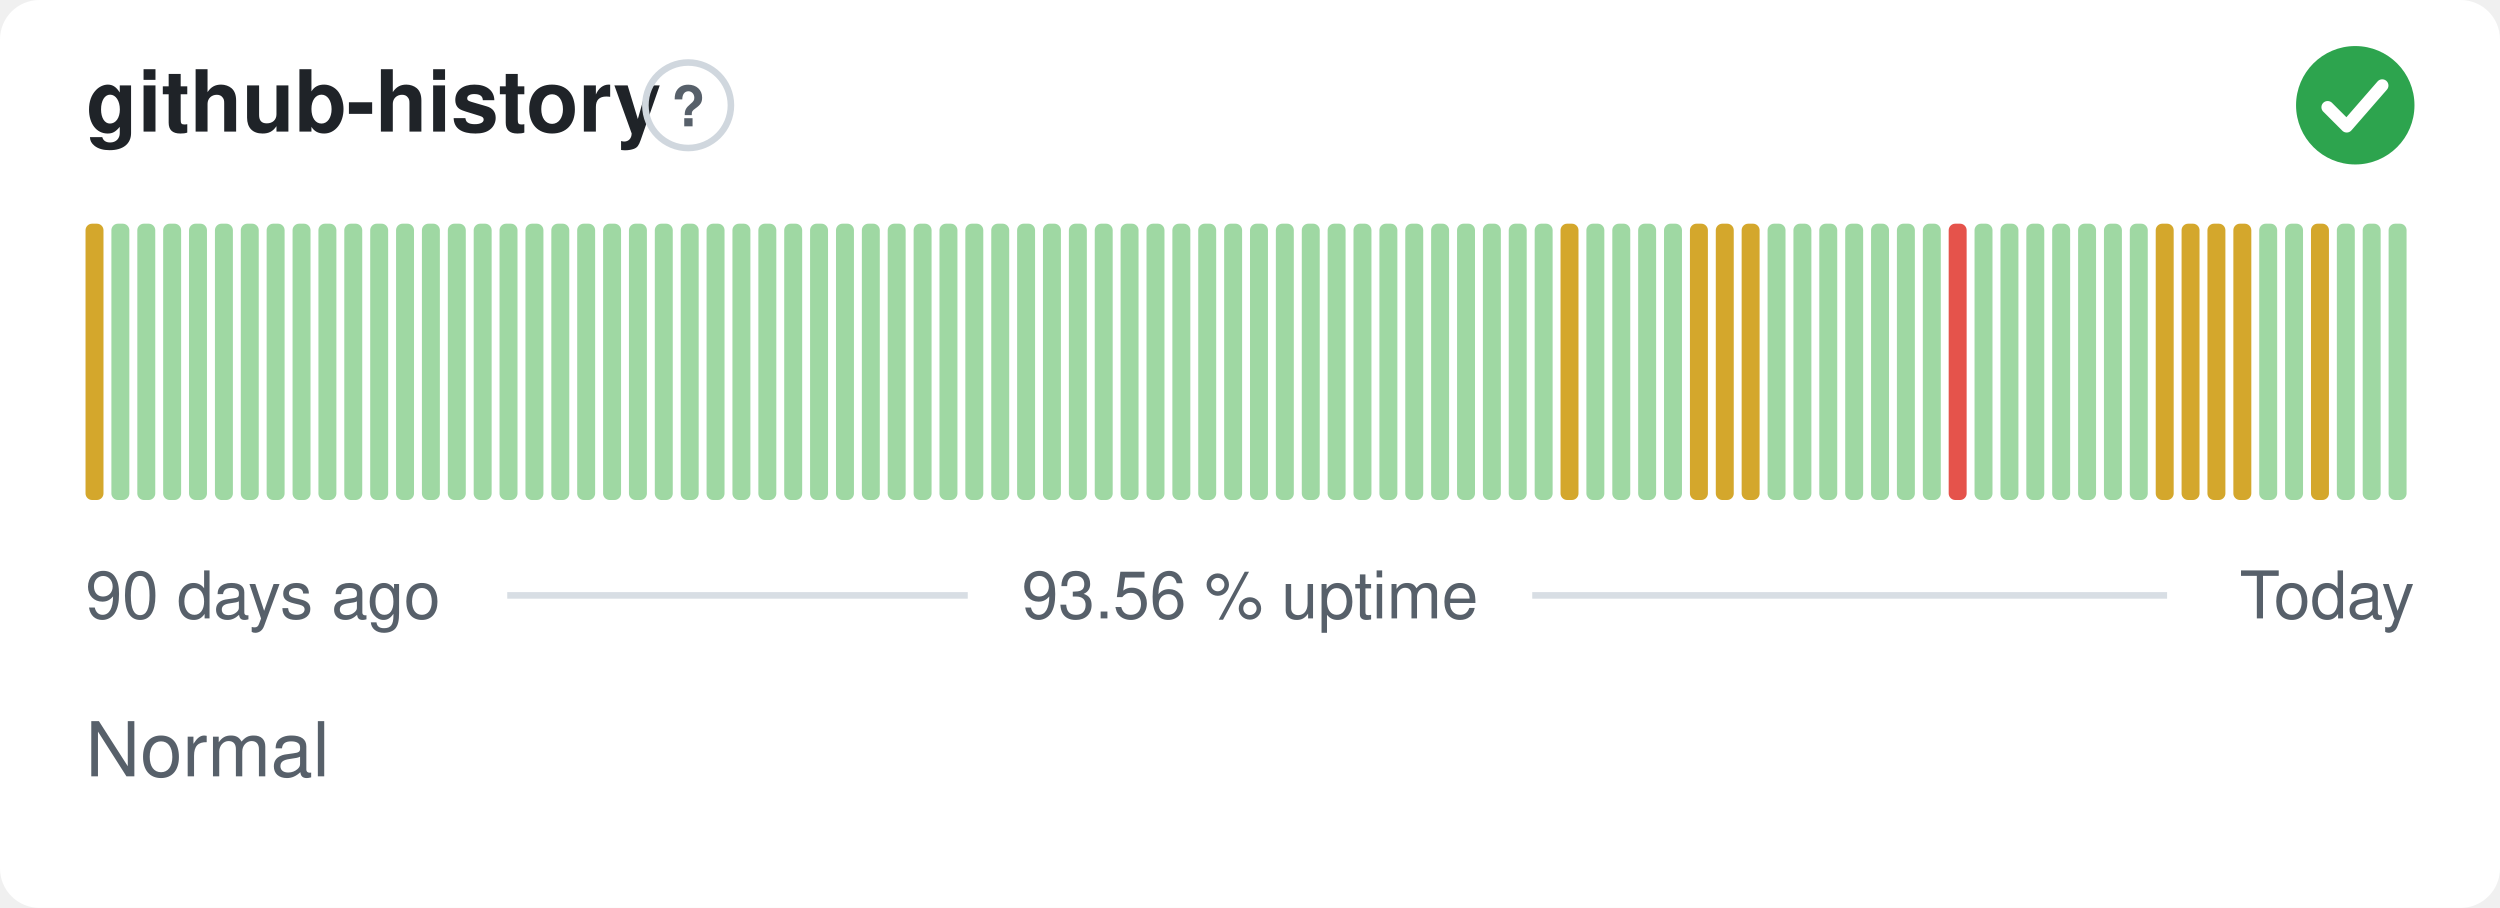
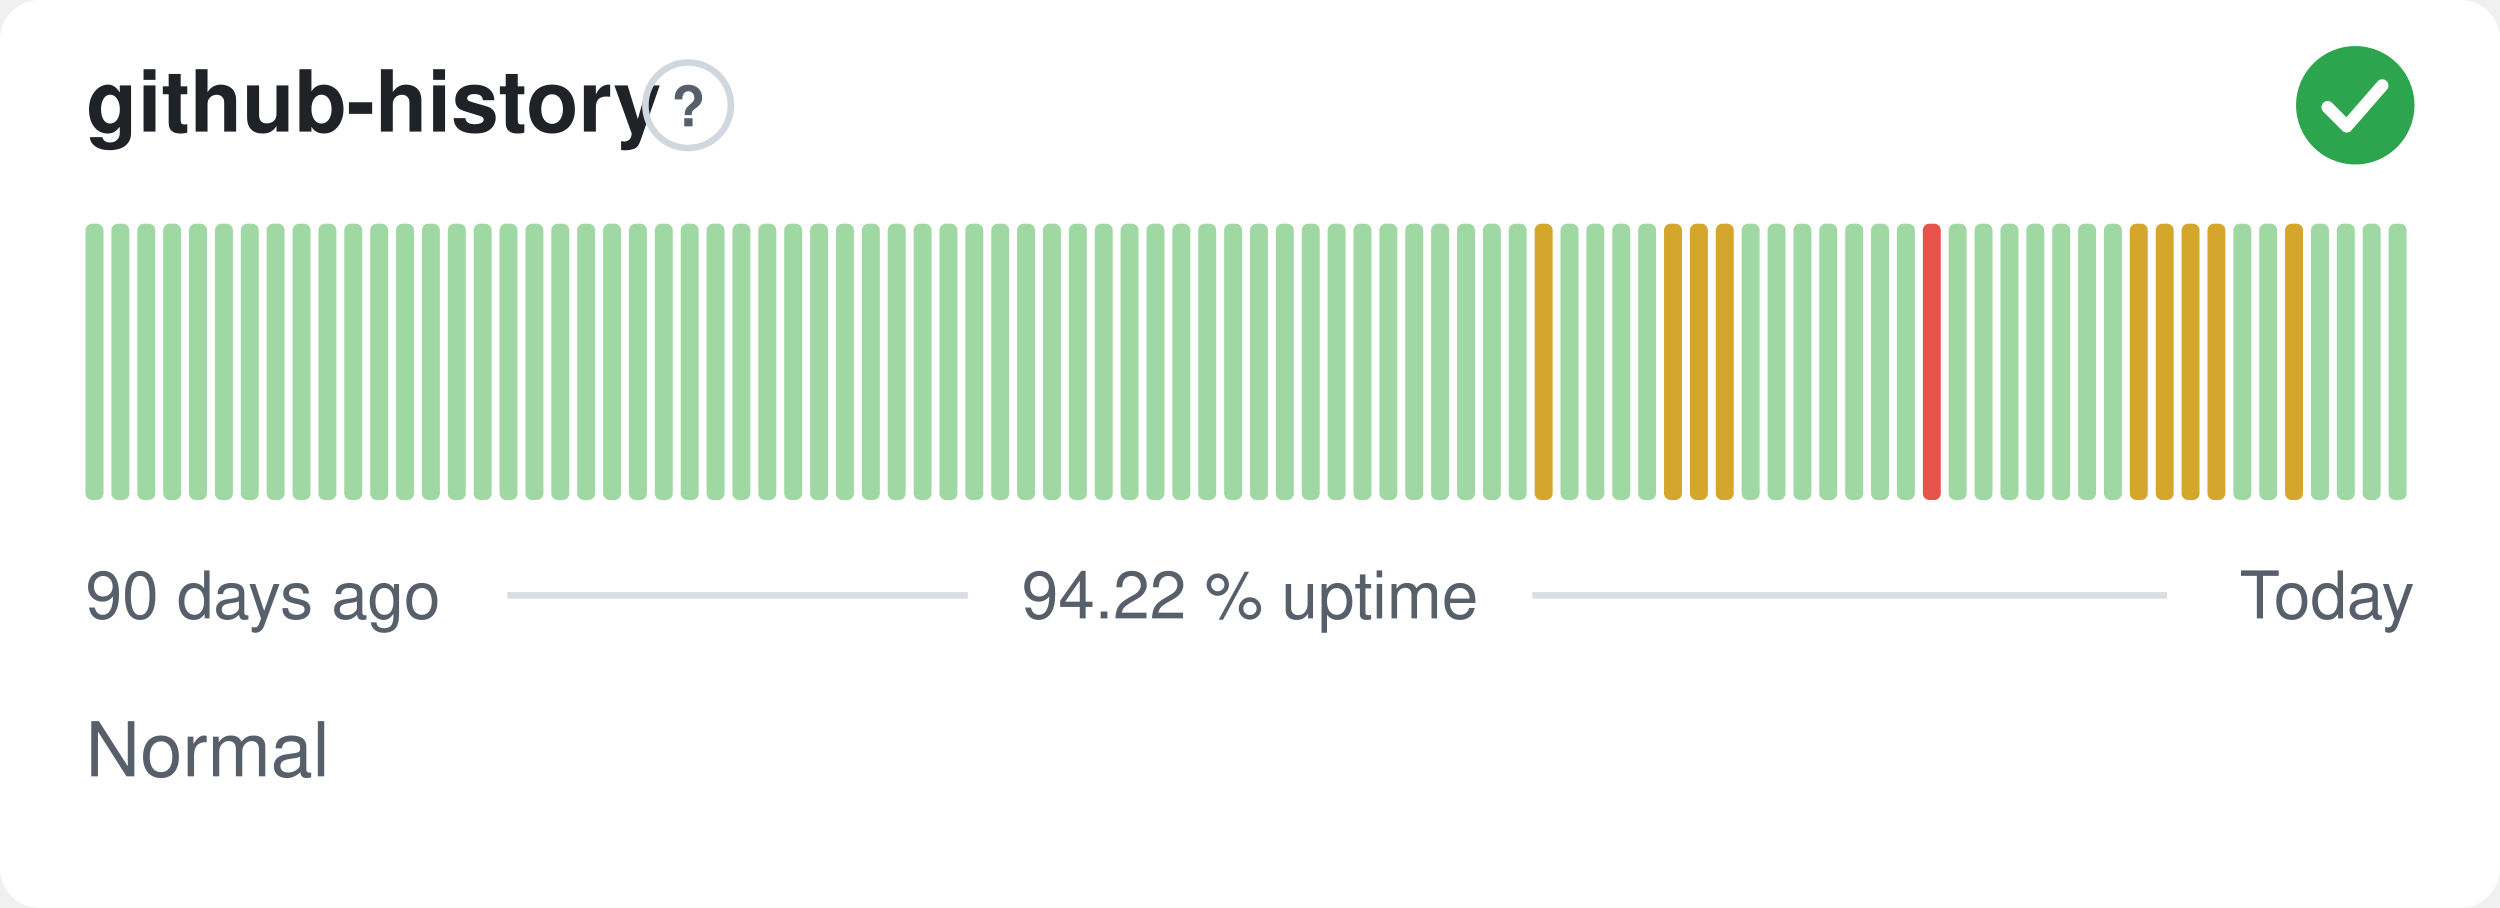
- <svg xmlns="http://www.w3.org/2000/svg" width="380" height="138" viewBox="0 0 380 138" role="img" aria-label="github-history: Normal, 93.56 % uptime over the last 90 days" font-family="-apple-system,BlinkMacSystemFont,'Segoe UI',Helvetica,Arial,sans-serif">
+ <svg xmlns="http://www.w3.org/2000/svg" width="380" height="138" viewBox="0 0 380 138" role="img" aria-label="github-history: Normal, 94.22 % uptime over the last 90 days" font-family="-apple-system,BlinkMacSystemFont,'Segoe UI',Helvetica,Arial,sans-serif">
  <style>
    @media (prefers-color-scheme: dark) {
      .bg { fill: #0d1117 }
      .title { fill: #e6edf3 }
      .muted { fill: #8b949e }
      .hint { stroke: #30363d }
      .rule { stroke: #30363d }
      .nodata { fill: #21262d }
    }
  </style>
  <rect class="bg" width="380" height="138" rx="6" fill="#ffffff" />
  <text class="title" x="13" y="20" font-size="13" font-weight="600" fill="#1f2328">github-history</text>
  <circle class="hint" cx="104.6" cy="16" r="6.5" fill="none" stroke="#d0d7de" stroke-width="1" />
  <text class="muted" x="104.6" y="19.2" text-anchor="middle" font-size="8.5" font-weight="700" fill="#57606a">?</text>
  <circle cx="358" cy="16" r="9" fill="#2da44e" />
  <path d="M353.80 16.30l2.90 2.90 5.40 -6.20" fill="none" stroke="#fff" stroke-width="1.89" stroke-linecap="round" stroke-linejoin="round" />
-   <rect x="13.00" y="34.00" width="2.73" height="42.00" rx="1" fill="#d4a72c" />
+   <rect x="13.00" y="34.00" width="2.73" height="42.00" rx="1" fill="#9fd8a3" />
  <rect x="16.93" y="34.00" width="2.73" height="42.00" rx="1" fill="#9fd8a3" />
  <rect x="20.87" y="34.00" width="2.73" height="42.00" rx="1" fill="#9fd8a3" />
  <rect x="24.80" y="34.00" width="2.73" height="42.00" rx="1" fill="#9fd8a3" />
  <rect x="28.73" y="34.00" width="2.73" height="42.00" rx="1" fill="#9fd8a3" />
  <rect x="32.67" y="34.00" width="2.73" height="42.00" rx="1" fill="#9fd8a3" />
  <rect x="36.60" y="34.00" width="2.73" height="42.00" rx="1" fill="#9fd8a3" />
  <rect x="40.53" y="34.00" width="2.73" height="42.00" rx="1" fill="#9fd8a3" />
  <rect x="44.47" y="34.00" width="2.73" height="42.00" rx="1" fill="#9fd8a3" />
  <rect x="48.40" y="34.00" width="2.73" height="42.00" rx="1" fill="#9fd8a3" />
  <rect x="52.33" y="34.00" width="2.73" height="42.00" rx="1" fill="#9fd8a3" />
  <rect x="56.27" y="34.00" width="2.73" height="42.00" rx="1" fill="#9fd8a3" />
  <rect x="60.20" y="34.00" width="2.73" height="42.00" rx="1" fill="#9fd8a3" />
  <rect x="64.13" y="34.00" width="2.73" height="42.00" rx="1" fill="#9fd8a3" />
  <rect x="68.07" y="34.00" width="2.73" height="42.00" rx="1" fill="#9fd8a3" />
  <rect x="72.00" y="34.00" width="2.73" height="42.00" rx="1" fill="#9fd8a3" />
  <rect x="75.93" y="34.00" width="2.73" height="42.00" rx="1" fill="#9fd8a3" />
  <rect x="79.87" y="34.00" width="2.73" height="42.00" rx="1" fill="#9fd8a3" />
  <rect x="83.80" y="34.00" width="2.73" height="42.00" rx="1" fill="#9fd8a3" />
  <rect x="87.73" y="34.00" width="2.73" height="42.00" rx="1" fill="#9fd8a3" />
  <rect x="91.67" y="34.00" width="2.73" height="42.00" rx="1" fill="#9fd8a3" />
  <rect x="95.60" y="34.00" width="2.73" height="42.00" rx="1" fill="#9fd8a3" />
  <rect x="99.53" y="34.00" width="2.73" height="42.00" rx="1" fill="#9fd8a3" />
  <rect x="103.47" y="34.00" width="2.73" height="42.00" rx="1" fill="#9fd8a3" />
  <rect x="107.40" y="34.00" width="2.73" height="42.00" rx="1" fill="#9fd8a3" />
  <rect x="111.33" y="34.00" width="2.73" height="42.00" rx="1" fill="#9fd8a3" />
  <rect x="115.27" y="34.00" width="2.73" height="42.00" rx="1" fill="#9fd8a3" />
  <rect x="119.20" y="34.00" width="2.73" height="42.00" rx="1" fill="#9fd8a3" />
  <rect x="123.13" y="34.00" width="2.73" height="42.00" rx="1" fill="#9fd8a3" />
  <rect x="127.07" y="34.00" width="2.73" height="42.00" rx="1" fill="#9fd8a3" />
  <rect x="131.00" y="34.00" width="2.73" height="42.00" rx="1" fill="#9fd8a3" />
  <rect x="134.93" y="34.00" width="2.73" height="42.00" rx="1" fill="#9fd8a3" />
  <rect x="138.87" y="34.00" width="2.73" height="42.00" rx="1" fill="#9fd8a3" />
  <rect x="142.80" y="34.00" width="2.73" height="42.00" rx="1" fill="#9fd8a3" />
  <rect x="146.73" y="34.00" width="2.73" height="42.00" rx="1" fill="#9fd8a3" />
  <rect x="150.67" y="34.00" width="2.73" height="42.00" rx="1" fill="#9fd8a3" />
  <rect x="154.60" y="34.00" width="2.73" height="42.00" rx="1" fill="#9fd8a3" />
  <rect x="158.53" y="34.00" width="2.73" height="42.00" rx="1" fill="#9fd8a3" />
  <rect x="162.47" y="34.00" width="2.73" height="42.00" rx="1" fill="#9fd8a3" />
  <rect x="166.40" y="34.00" width="2.73" height="42.00" rx="1" fill="#9fd8a3" />
  <rect x="170.33" y="34.00" width="2.73" height="42.00" rx="1" fill="#9fd8a3" />
  <rect x="174.27" y="34.00" width="2.73" height="42.00" rx="1" fill="#9fd8a3" />
  <rect x="178.20" y="34.00" width="2.73" height="42.00" rx="1" fill="#9fd8a3" />
  <rect x="182.13" y="34.00" width="2.73" height="42.00" rx="1" fill="#9fd8a3" />
  <rect x="186.07" y="34.00" width="2.73" height="42.00" rx="1" fill="#9fd8a3" />
  <rect x="190.00" y="34.00" width="2.73" height="42.00" rx="1" fill="#9fd8a3" />
  <rect x="193.93" y="34.00" width="2.73" height="42.00" rx="1" fill="#9fd8a3" />
  <rect x="197.87" y="34.00" width="2.73" height="42.00" rx="1" fill="#9fd8a3" />
  <rect x="201.80" y="34.00" width="2.73" height="42.00" rx="1" fill="#9fd8a3" />
  <rect x="205.73" y="34.00" width="2.73" height="42.00" rx="1" fill="#9fd8a3" />
  <rect x="209.67" y="34.00" width="2.73" height="42.00" rx="1" fill="#9fd8a3" />
  <rect x="213.60" y="34.00" width="2.73" height="42.00" rx="1" fill="#9fd8a3" />
  <rect x="217.53" y="34.00" width="2.73" height="42.00" rx="1" fill="#9fd8a3" />
  <rect x="221.47" y="34.00" width="2.73" height="42.00" rx="1" fill="#9fd8a3" />
  <rect x="225.40" y="34.00" width="2.73" height="42.00" rx="1" fill="#9fd8a3" />
  <rect x="229.33" y="34.00" width="2.73" height="42.00" rx="1" fill="#9fd8a3" />
-   <rect x="233.27" y="34.00" width="2.73" height="42.00" rx="1" fill="#9fd8a3" />
-   <rect x="237.20" y="34.00" width="2.73" height="42.00" rx="1" fill="#d4a72c" />
+   <rect x="233.27" y="34.00" width="2.73" height="42.00" rx="1" fill="#d4a72c" />
+   <rect x="237.20" y="34.00" width="2.73" height="42.00" rx="1" fill="#9fd8a3" />
  <rect x="241.13" y="34.00" width="2.73" height="42.00" rx="1" fill="#9fd8a3" />
  <rect x="245.07" y="34.00" width="2.73" height="42.00" rx="1" fill="#9fd8a3" />
  <rect x="249.00" y="34.00" width="2.73" height="42.00" rx="1" fill="#9fd8a3" />
-   <rect x="252.93" y="34.00" width="2.73" height="42.00" rx="1" fill="#9fd8a3" />
+   <rect x="252.93" y="34.00" width="2.73" height="42.00" rx="1" fill="#d4a72c" />
  <rect x="256.87" y="34.00" width="2.73" height="42.00" rx="1" fill="#d4a72c" />
  <rect x="260.80" y="34.00" width="2.73" height="42.00" rx="1" fill="#d4a72c" />
-   <rect x="264.73" y="34.00" width="2.73" height="42.00" rx="1" fill="#d4a72c" />
+   <rect x="264.73" y="34.00" width="2.73" height="42.00" rx="1" fill="#9fd8a3" />
  <rect x="268.67" y="34.00" width="2.73" height="42.00" rx="1" fill="#9fd8a3" />
  <rect x="272.60" y="34.00" width="2.73" height="42.00" rx="1" fill="#9fd8a3" />
  <rect x="276.53" y="34.00" width="2.73" height="42.00" rx="1" fill="#9fd8a3" />
  <rect x="280.47" y="34.00" width="2.73" height="42.00" rx="1" fill="#9fd8a3" />
  <rect x="284.40" y="34.00" width="2.73" height="42.00" rx="1" fill="#9fd8a3" />
  <rect x="288.33" y="34.00" width="2.73" height="42.00" rx="1" fill="#9fd8a3" />
-   <rect x="292.27" y="34.00" width="2.73" height="42.00" rx="1" fill="#9fd8a3" />
-   <rect x="296.20" y="34.00" width="2.73" height="42.00" rx="1" fill="#e5534b" />
+   <rect x="292.27" y="34.00" width="2.73" height="42.00" rx="1" fill="#e5534b" />
+   <rect x="296.20" y="34.00" width="2.73" height="42.00" rx="1" fill="#9fd8a3" />
  <rect x="300.13" y="34.00" width="2.73" height="42.00" rx="1" fill="#9fd8a3" />
  <rect x="304.07" y="34.00" width="2.73" height="42.00" rx="1" fill="#9fd8a3" />
  <rect x="308.00" y="34.00" width="2.73" height="42.00" rx="1" fill="#9fd8a3" />
  <rect x="311.93" y="34.00" width="2.73" height="42.00" rx="1" fill="#9fd8a3" />
  <rect x="315.87" y="34.00" width="2.73" height="42.00" rx="1" fill="#9fd8a3" />
  <rect x="319.80" y="34.00" width="2.73" height="42.00" rx="1" fill="#9fd8a3" />
-   <rect x="323.73" y="34.00" width="2.73" height="42.00" rx="1" fill="#9fd8a3" />
+   <rect x="323.73" y="34.00" width="2.73" height="42.00" rx="1" fill="#d4a72c" />
  <rect x="327.67" y="34.00" width="2.73" height="42.00" rx="1" fill="#d4a72c" />
  <rect x="331.60" y="34.00" width="2.73" height="42.00" rx="1" fill="#d4a72c" />
  <rect x="335.53" y="34.00" width="2.73" height="42.00" rx="1" fill="#d4a72c" />
-   <rect x="339.47" y="34.00" width="2.73" height="42.00" rx="1" fill="#d4a72c" />
+   <rect x="339.47" y="34.00" width="2.73" height="42.00" rx="1" fill="#9fd8a3" />
  <rect x="343.40" y="34.00" width="2.73" height="42.00" rx="1" fill="#9fd8a3" />
-   <rect x="347.33" y="34.00" width="2.73" height="42.00" rx="1" fill="#9fd8a3" />
-   <rect x="351.27" y="34.00" width="2.73" height="42.00" rx="1" fill="#d4a72c" />
+   <rect x="347.33" y="34.00" width="2.73" height="42.00" rx="1" fill="#d4a72c" />
+   <rect x="351.27" y="34.00" width="2.73" height="42.00" rx="1" fill="#9fd8a3" />
  <rect x="355.20" y="34.00" width="2.73" height="42.00" rx="1" fill="#9fd8a3" />
  <rect x="359.13" y="34.00" width="2.73" height="42.00" rx="1" fill="#9fd8a3" />
  <rect x="363.07" y="34.00" width="2.73" height="42.00" rx="1" fill="#9fd8a3" />
  <text class="muted" x="13" y="94" font-size="10" fill="#57606a">90 days ago</text>
-   <text class="muted" x="190" y="94" text-anchor="middle" font-size="10" fill="#57606a">93.56 % uptime</text>
+   <text class="muted" x="190" y="94" text-anchor="middle" font-size="10" fill="#57606a">94.22 % uptime</text>
  <text class="muted" x="367" y="94" text-anchor="end" font-size="10" fill="#57606a">Today</text>
  <line class="rule" x1="77.1" y1="90.5" x2="147.1" y2="90.5" stroke="#d8dee4" stroke-width="1" />
  <line class="rule" x1="232.9" y1="90.5" x2="329.4" y2="90.5" stroke="#d8dee4" stroke-width="1" />
  <text class="muted" x="13" y="118" font-size="11.5" fill="#57606a">Normal</text>
</svg>
